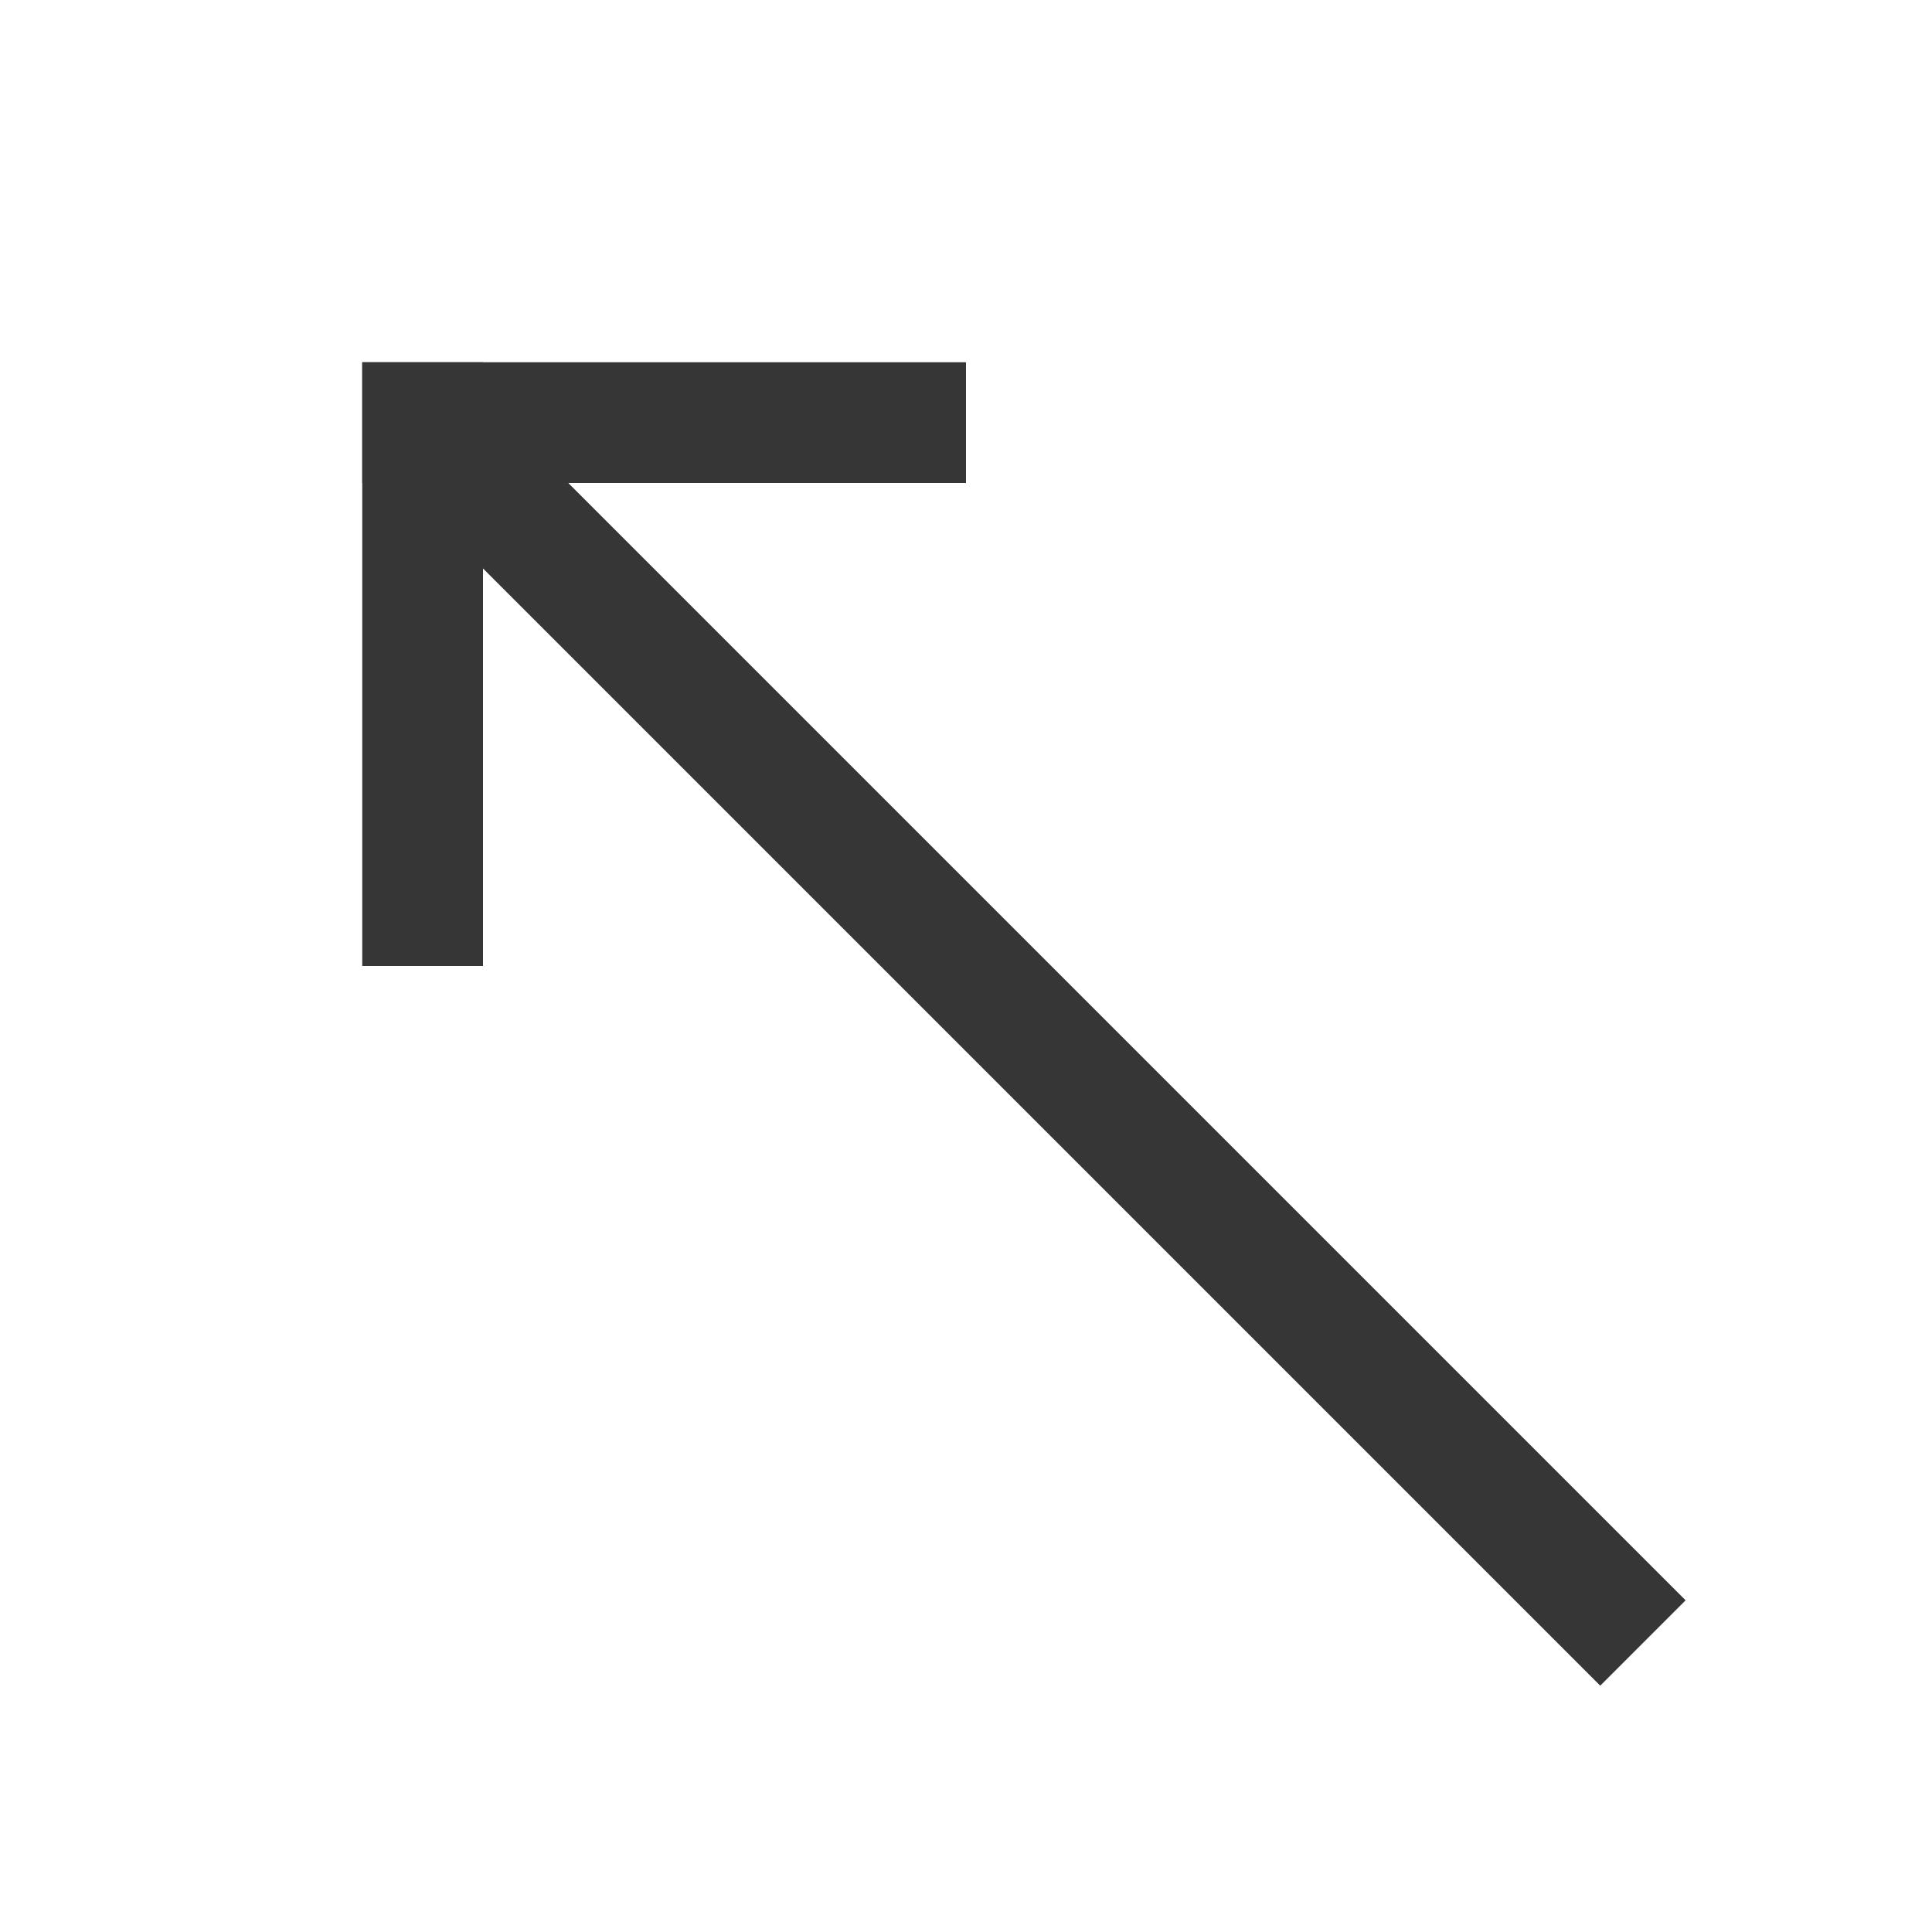
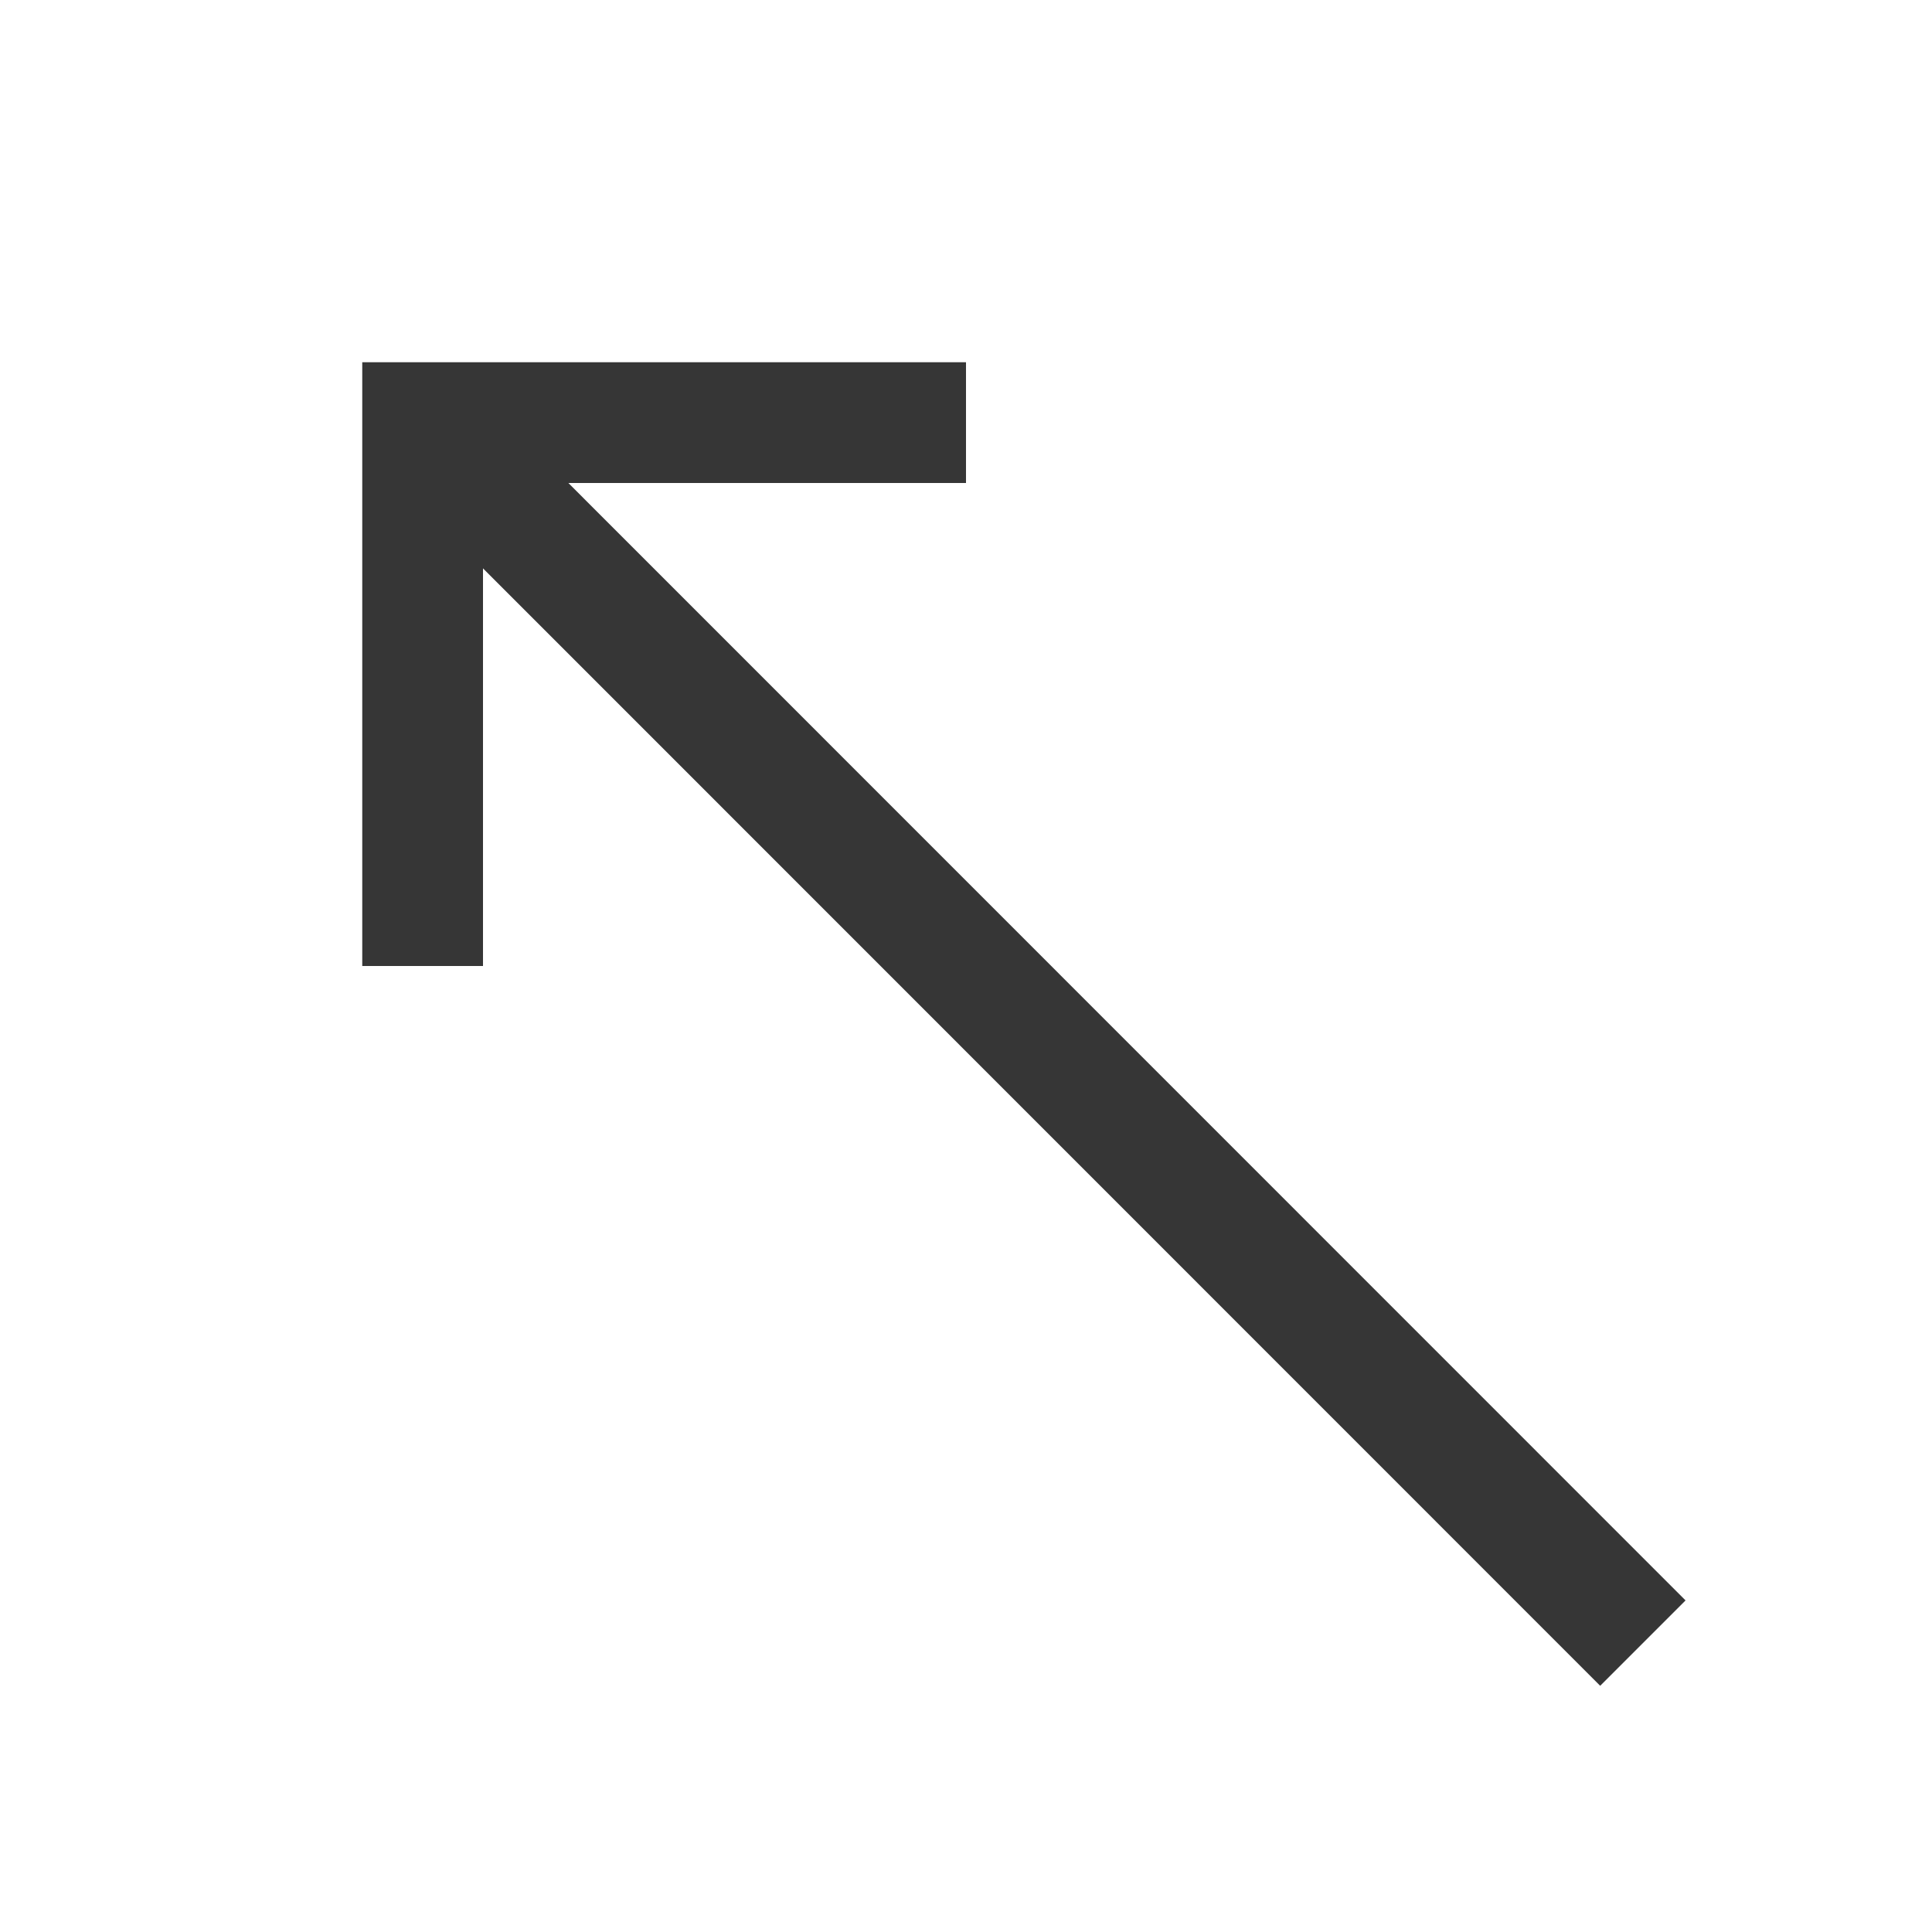
- <svg xmlns="http://www.w3.org/2000/svg" width="16" height="16">
-   <g transform="translate(-1 3)">
-     <rect width="5" height="1" x="4" rx="0" ry="0" style="fill:#363636;stroke-linecap:round;stroke-linejoin:round;stop-color:#000" />
-     <rect width="5" height="1" y="4" rx="0" ry="0" style="fill:#363636;stroke-linecap:round;stroke-linejoin:round;stop-color:#000" transform="matrix(0 1 1 0 0 0)" />
-     <path d="M3.828-3.328h14v1h-14z" style="fill:#363636;stroke-linecap:round;stroke-linejoin:round;stop-color:#000" transform="rotate(45)" />
-   </g>
+ <svg xmlns="http://www.w3.org/2000/svg" width="16" height="16" version="1.1">
+   <path d="m3 3v1 4h1v-3.293l9.252 9.254 0.707-0.707-9.252-9.254h3.293v-1h-4-1z" fill="#363636" stop-color="#000000" stroke-linecap="round" stroke-linejoin="round" />
</svg>
